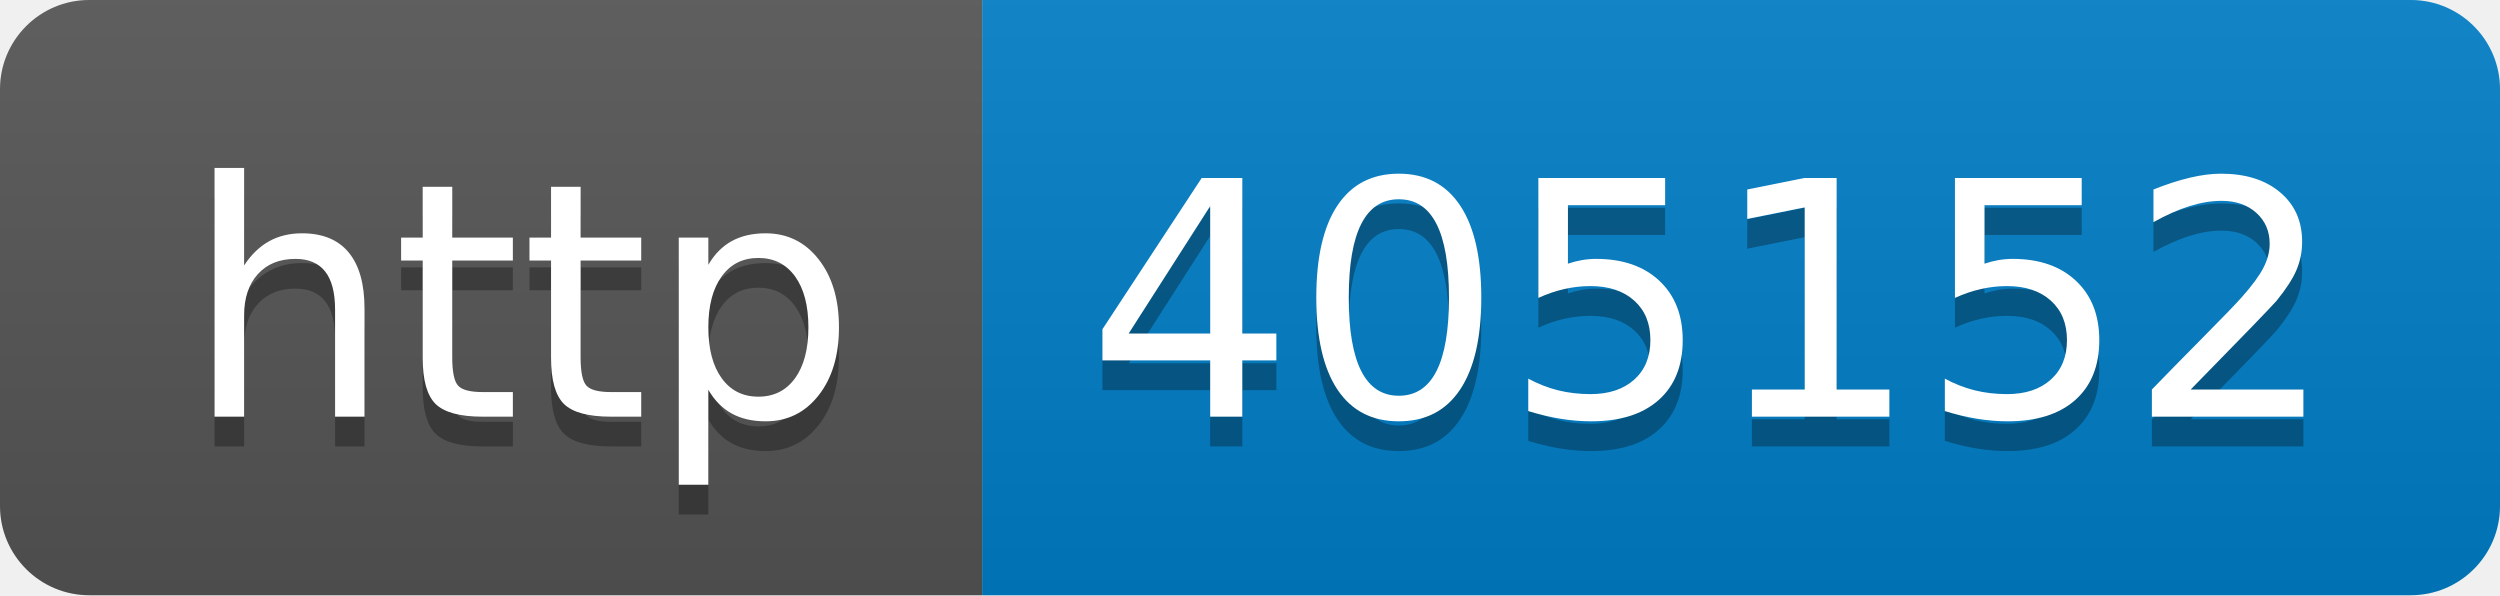
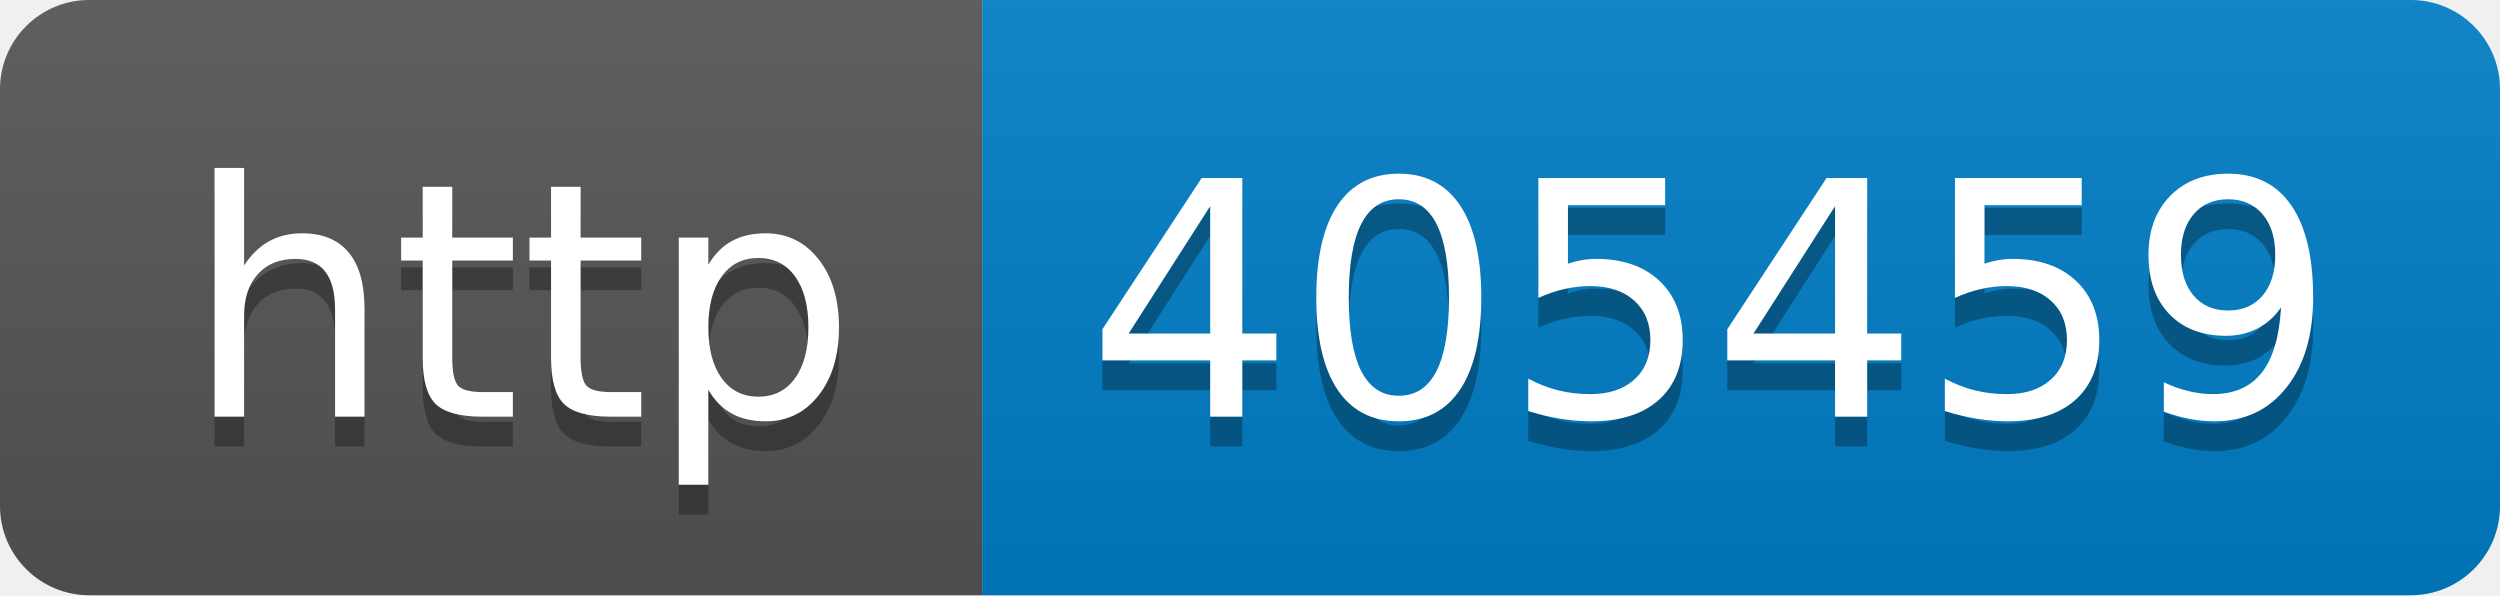
- <svg xmlns="http://www.w3.org/2000/svg" width="84" height="20" role="img" aria-label="http: 405152">
+ <svg xmlns="http://www.w3.org/2000/svg" width="84" height="20" role="img" aria-label="http: 405459">
  <linearGradient id="s" x2="0" y2="100%">
    <stop offset="0" stop-color="#bbb" stop-opacity=".1" />
    <stop offset="1" stop-opacity=".1" />
  </linearGradient>
  <clipPath id="r">
    <rect width="84" height="20" rx="3" fill="#fff" />
  </clipPath>
  <g clip-path="url(#r)">
    <rect width="33" height="20" fill="#555" />
    <rect x="33" width="51" height="20" fill="#007ec6" />
    <rect width="84" height="20" fill="url(#s)" />
  </g>
  <g fill="#fff" text-anchor="middle" font-family="Verdana,Geneva,DejaVu Sans,sans-serif" text-rendering="geometricPrecision" font-size="110">
    <text aria-hidden="true" x="175" y="150" fill="#010101" fill-opacity=".3" transform="scale(.1)" textLength="230">http</text>
    <text x="175" y="140" transform="scale(.1)" fill="#fff" textLength="230">http</text>
-     <text aria-hidden="true" x="575" y="150" fill="#010101" fill-opacity=".3" transform="scale(.1)" textLength="410">405152</text>
-     <text x="575" y="140" transform="scale(.1)" fill="#fff" textLength="410">405152</text>
+     <text aria-hidden="true" x="575" y="150" fill="#010101" fill-opacity=".3" transform="scale(.1)" textLength="410">405459</text>
+     <text x="575" y="140" transform="scale(.1)" fill="#fff" textLength="410">405459</text>
  </g>
</svg>
